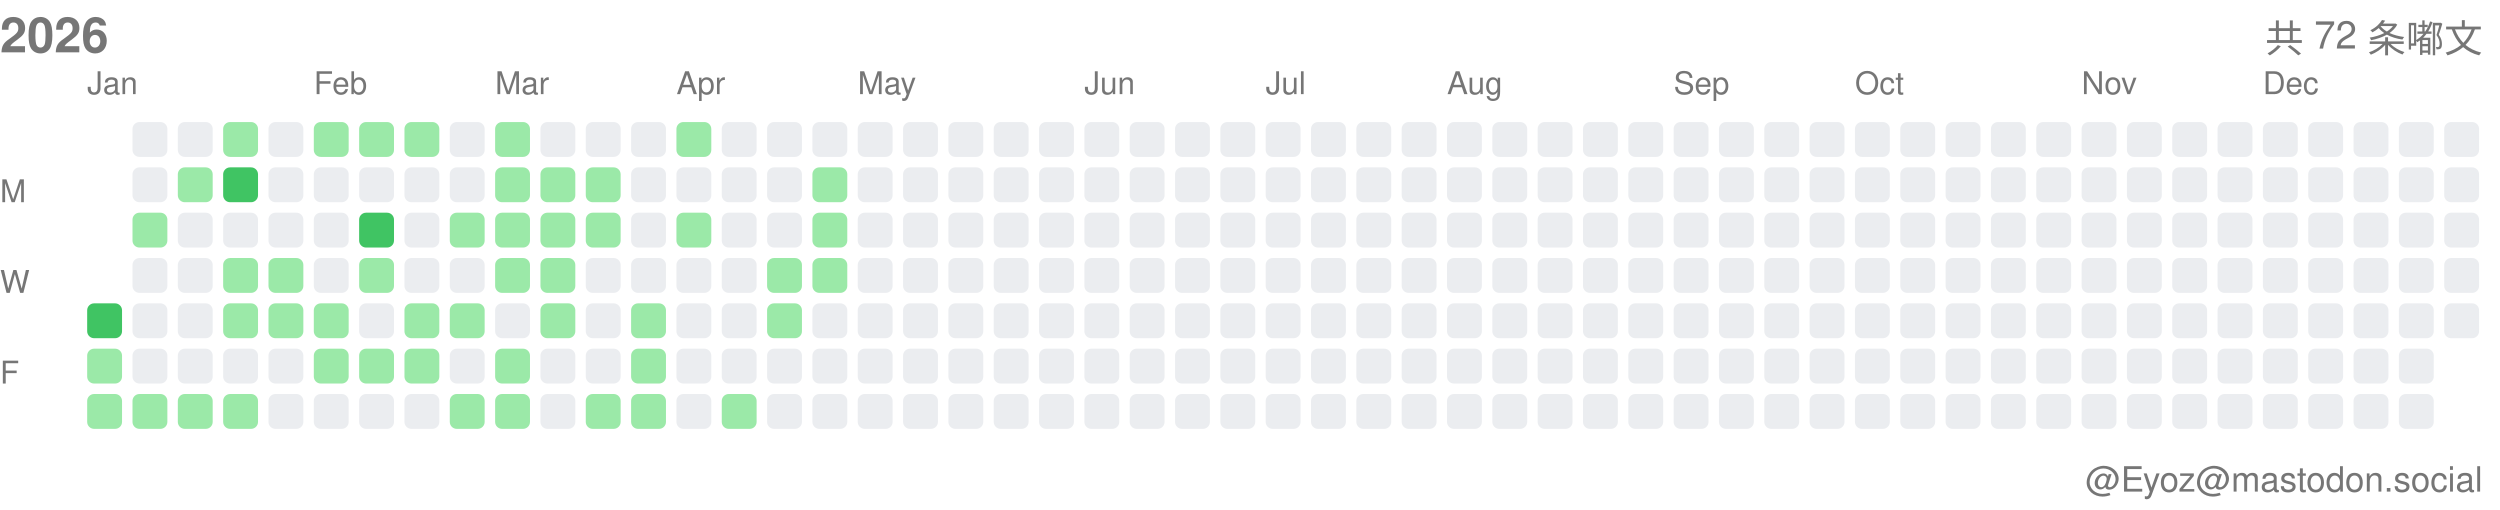
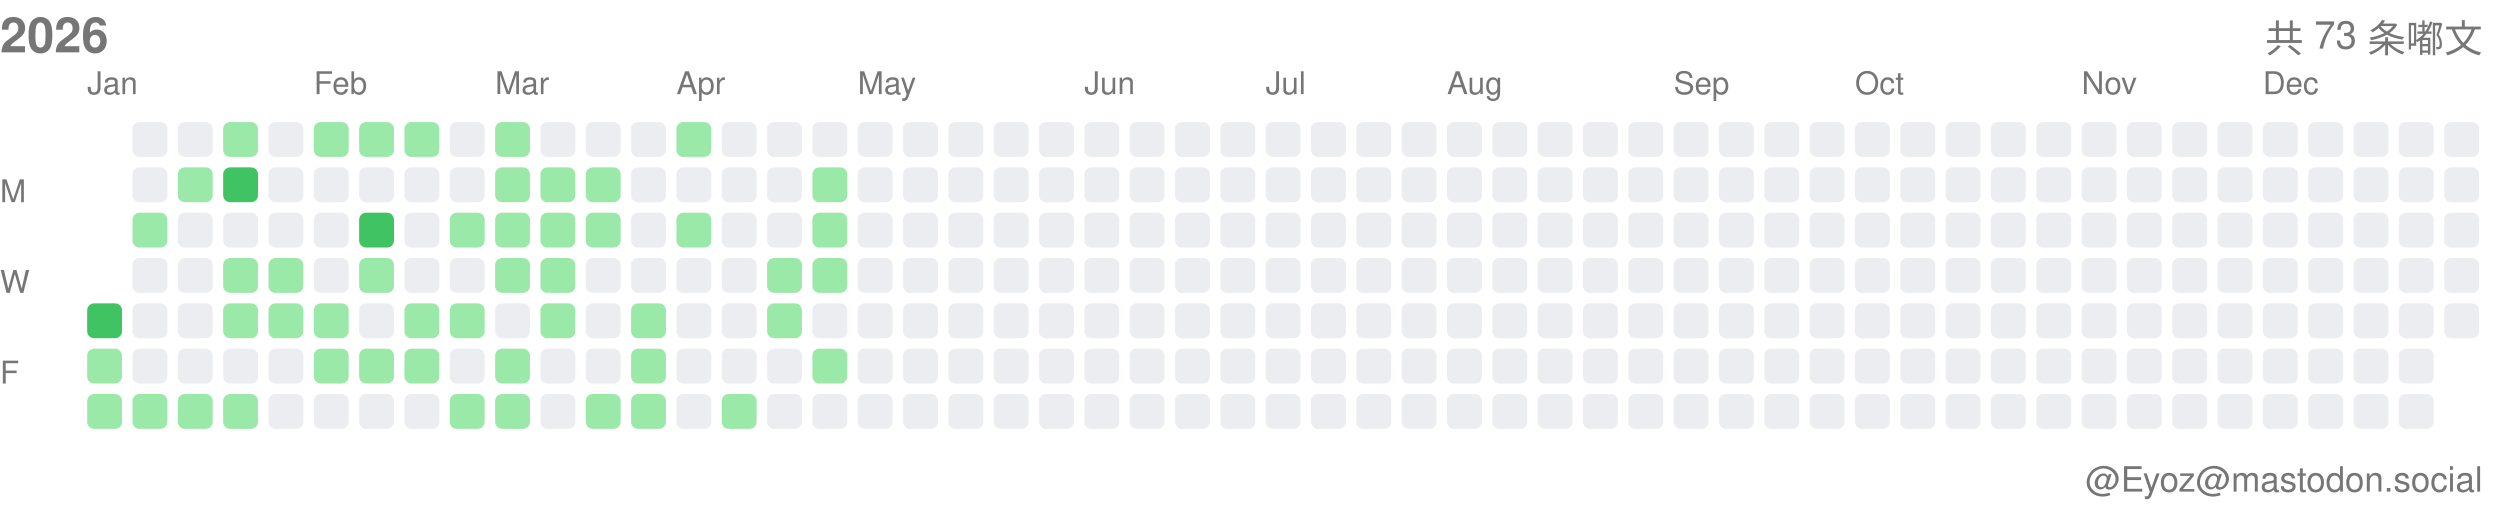
<svg xmlns="http://www.w3.org/2000/svg" width="717" height="146">
  <style>.month-label, .wday-label, .year-label, .total-label, .user-label { font-family: -apple-system, BlinkMacSystemFont, "Segoe UI", Helvetica, Arial, sans-serif, "Apple Color Emoji", "Segoe UI Emoji"; font-size: 9px; fill: #767676; } .year-label { font-size: 14px; font-weight: 600; } .total-label { font-size: 11px; font-weight: 500; } .user-label { font-size: 10px; }</style>
  <text x="0" y="15" class="year-label">2026</text>
-   <text x="712" y="15" class="total-label" text-anchor="end">共 72 条嘟文</text>
+   <text x="712" y="15" class="total-label" text-anchor="end">共 73 条嘟文</text>
  <text x="712" y="141" class="user-label" text-anchor="end">@Eyoz@mastodon.social</text>
  <text x="0" y="58" class="wday-label">M</text>
  <text x="0" y="84" class="wday-label">W</text>
  <text x="0" y="110" class="wday-label">F</text>
  <rect x="25" y="87" width="10" height="10" fill="#40c463" rx="2" ry="2" />
  <rect x="25" y="100" width="10" height="10" fill="#9be9a8" rx="2" ry="2" />
  <rect x="25" y="113" width="10" height="10" fill="#9be9a8" rx="2" ry="2" />
  <rect x="38" y="35" width="10" height="10" fill="#ebedf0" rx="2" ry="2" />
  <rect x="38" y="48" width="10" height="10" fill="#ebedf0" rx="2" ry="2" />
  <rect x="38" y="61" width="10" height="10" fill="#9be9a8" rx="2" ry="2" />
  <rect x="38" y="74" width="10" height="10" fill="#ebedf0" rx="2" ry="2" />
  <rect x="38" y="87" width="10" height="10" fill="#ebedf0" rx="2" ry="2" />
  <rect x="38" y="100" width="10" height="10" fill="#ebedf0" rx="2" ry="2" />
  <rect x="38" y="113" width="10" height="10" fill="#9be9a8" rx="2" ry="2" />
  <rect x="51" y="35" width="10" height="10" fill="#ebedf0" rx="2" ry="2" />
  <rect x="51" y="48" width="10" height="10" fill="#9be9a8" rx="2" ry="2" />
  <rect x="51" y="61" width="10" height="10" fill="#ebedf0" rx="2" ry="2" />
  <rect x="51" y="74" width="10" height="10" fill="#ebedf0" rx="2" ry="2" />
  <rect x="51" y="87" width="10" height="10" fill="#ebedf0" rx="2" ry="2" />
  <rect x="51" y="100" width="10" height="10" fill="#ebedf0" rx="2" ry="2" />
  <rect x="51" y="113" width="10" height="10" fill="#9be9a8" rx="2" ry="2" />
  <rect x="64" y="35" width="10" height="10" fill="#9be9a8" rx="2" ry="2" />
  <rect x="64" y="48" width="10" height="10" fill="#40c463" rx="2" ry="2" />
  <rect x="64" y="61" width="10" height="10" fill="#ebedf0" rx="2" ry="2" />
  <rect x="64" y="74" width="10" height="10" fill="#9be9a8" rx="2" ry="2" />
  <rect x="64" y="87" width="10" height="10" fill="#9be9a8" rx="2" ry="2" />
  <rect x="64" y="100" width="10" height="10" fill="#ebedf0" rx="2" ry="2" />
  <rect x="64" y="113" width="10" height="10" fill="#9be9a8" rx="2" ry="2" />
  <rect x="77" y="35" width="10" height="10" fill="#ebedf0" rx="2" ry="2" />
  <rect x="77" y="48" width="10" height="10" fill="#ebedf0" rx="2" ry="2" />
  <rect x="77" y="61" width="10" height="10" fill="#ebedf0" rx="2" ry="2" />
  <rect x="77" y="74" width="10" height="10" fill="#9be9a8" rx="2" ry="2" />
  <rect x="77" y="87" width="10" height="10" fill="#9be9a8" rx="2" ry="2" />
  <rect x="77" y="100" width="10" height="10" fill="#ebedf0" rx="2" ry="2" />
  <rect x="77" y="113" width="10" height="10" fill="#ebedf0" rx="2" ry="2" />
  <rect x="90" y="35" width="10" height="10" fill="#9be9a8" rx="2" ry="2" />
  <rect x="90" y="48" width="10" height="10" fill="#ebedf0" rx="2" ry="2" />
  <rect x="90" y="61" width="10" height="10" fill="#ebedf0" rx="2" ry="2" />
  <rect x="90" y="74" width="10" height="10" fill="#ebedf0" rx="2" ry="2" />
  <rect x="90" y="87" width="10" height="10" fill="#9be9a8" rx="2" ry="2" />
  <rect x="90" y="100" width="10" height="10" fill="#9be9a8" rx="2" ry="2" />
  <rect x="90" y="113" width="10" height="10" fill="#ebedf0" rx="2" ry="2" />
  <rect x="103" y="35" width="10" height="10" fill="#9be9a8" rx="2" ry="2" />
  <rect x="103" y="48" width="10" height="10" fill="#ebedf0" rx="2" ry="2" />
  <rect x="103" y="61" width="10" height="10" fill="#40c463" rx="2" ry="2" />
  <rect x="103" y="74" width="10" height="10" fill="#9be9a8" rx="2" ry="2" />
  <rect x="103" y="87" width="10" height="10" fill="#ebedf0" rx="2" ry="2" />
  <rect x="103" y="100" width="10" height="10" fill="#9be9a8" rx="2" ry="2" />
  <rect x="103" y="113" width="10" height="10" fill="#ebedf0" rx="2" ry="2" />
  <rect x="116" y="35" width="10" height="10" fill="#9be9a8" rx="2" ry="2" />
  <rect x="116" y="48" width="10" height="10" fill="#ebedf0" rx="2" ry="2" />
  <rect x="116" y="61" width="10" height="10" fill="#ebedf0" rx="2" ry="2" />
  <rect x="116" y="74" width="10" height="10" fill="#ebedf0" rx="2" ry="2" />
  <rect x="116" y="87" width="10" height="10" fill="#9be9a8" rx="2" ry="2" />
  <rect x="116" y="100" width="10" height="10" fill="#9be9a8" rx="2" ry="2" />
  <rect x="116" y="113" width="10" height="10" fill="#ebedf0" rx="2" ry="2" />
  <rect x="129" y="35" width="10" height="10" fill="#ebedf0" rx="2" ry="2" />
  <rect x="129" y="48" width="10" height="10" fill="#ebedf0" rx="2" ry="2" />
  <rect x="129" y="61" width="10" height="10" fill="#9be9a8" rx="2" ry="2" />
  <rect x="129" y="74" width="10" height="10" fill="#ebedf0" rx="2" ry="2" />
  <rect x="129" y="87" width="10" height="10" fill="#9be9a8" rx="2" ry="2" />
  <rect x="129" y="100" width="10" height="10" fill="#ebedf0" rx="2" ry="2" />
  <rect x="129" y="113" width="10" height="10" fill="#9be9a8" rx="2" ry="2" />
  <rect x="142" y="35" width="10" height="10" fill="#9be9a8" rx="2" ry="2" />
  <rect x="142" y="48" width="10" height="10" fill="#9be9a8" rx="2" ry="2" />
  <rect x="142" y="61" width="10" height="10" fill="#9be9a8" rx="2" ry="2" />
  <rect x="142" y="74" width="10" height="10" fill="#9be9a8" rx="2" ry="2" />
  <rect x="142" y="87" width="10" height="10" fill="#ebedf0" rx="2" ry="2" />
  <rect x="142" y="100" width="10" height="10" fill="#9be9a8" rx="2" ry="2" />
  <rect x="142" y="113" width="10" height="10" fill="#9be9a8" rx="2" ry="2" />
  <rect x="155" y="35" width="10" height="10" fill="#ebedf0" rx="2" ry="2" />
  <rect x="155" y="48" width="10" height="10" fill="#9be9a8" rx="2" ry="2" />
  <rect x="155" y="61" width="10" height="10" fill="#9be9a8" rx="2" ry="2" />
  <rect x="155" y="74" width="10" height="10" fill="#9be9a8" rx="2" ry="2" />
  <rect x="155" y="87" width="10" height="10" fill="#9be9a8" rx="2" ry="2" />
  <rect x="155" y="100" width="10" height="10" fill="#ebedf0" rx="2" ry="2" />
  <rect x="155" y="113" width="10" height="10" fill="#ebedf0" rx="2" ry="2" />
  <rect x="168" y="35" width="10" height="10" fill="#ebedf0" rx="2" ry="2" />
  <rect x="168" y="48" width="10" height="10" fill="#9be9a8" rx="2" ry="2" />
  <rect x="168" y="61" width="10" height="10" fill="#9be9a8" rx="2" ry="2" />
  <rect x="168" y="74" width="10" height="10" fill="#ebedf0" rx="2" ry="2" />
  <rect x="168" y="87" width="10" height="10" fill="#ebedf0" rx="2" ry="2" />
  <rect x="168" y="100" width="10" height="10" fill="#ebedf0" rx="2" ry="2" />
  <rect x="168" y="113" width="10" height="10" fill="#9be9a8" rx="2" ry="2" />
  <rect x="181" y="35" width="10" height="10" fill="#ebedf0" rx="2" ry="2" />
  <rect x="181" y="48" width="10" height="10" fill="#ebedf0" rx="2" ry="2" />
  <rect x="181" y="61" width="10" height="10" fill="#ebedf0" rx="2" ry="2" />
  <rect x="181" y="74" width="10" height="10" fill="#ebedf0" rx="2" ry="2" />
  <rect x="181" y="87" width="10" height="10" fill="#9be9a8" rx="2" ry="2" />
  <rect x="181" y="100" width="10" height="10" fill="#9be9a8" rx="2" ry="2" />
  <rect x="181" y="113" width="10" height="10" fill="#9be9a8" rx="2" ry="2" />
  <rect x="194" y="35" width="10" height="10" fill="#9be9a8" rx="2" ry="2" />
  <rect x="194" y="48" width="10" height="10" fill="#ebedf0" rx="2" ry="2" />
  <rect x="194" y="61" width="10" height="10" fill="#9be9a8" rx="2" ry="2" />
  <rect x="194" y="74" width="10" height="10" fill="#ebedf0" rx="2" ry="2" />
  <rect x="194" y="87" width="10" height="10" fill="#ebedf0" rx="2" ry="2" />
  <rect x="194" y="100" width="10" height="10" fill="#ebedf0" rx="2" ry="2" />
  <rect x="194" y="113" width="10" height="10" fill="#ebedf0" rx="2" ry="2" />
  <rect x="207" y="35" width="10" height="10" fill="#ebedf0" rx="2" ry="2" />
  <rect x="207" y="48" width="10" height="10" fill="#ebedf0" rx="2" ry="2" />
  <rect x="207" y="61" width="10" height="10" fill="#ebedf0" rx="2" ry="2" />
  <rect x="207" y="74" width="10" height="10" fill="#ebedf0" rx="2" ry="2" />
  <rect x="207" y="87" width="10" height="10" fill="#ebedf0" rx="2" ry="2" />
  <rect x="207" y="100" width="10" height="10" fill="#ebedf0" rx="2" ry="2" />
  <rect x="207" y="113" width="10" height="10" fill="#9be9a8" rx="2" ry="2" />
  <rect x="220" y="35" width="10" height="10" fill="#ebedf0" rx="2" ry="2" />
  <rect x="220" y="48" width="10" height="10" fill="#ebedf0" rx="2" ry="2" />
  <rect x="220" y="61" width="10" height="10" fill="#ebedf0" rx="2" ry="2" />
  <rect x="220" y="74" width="10" height="10" fill="#9be9a8" rx="2" ry="2" />
  <rect x="220" y="87" width="10" height="10" fill="#9be9a8" rx="2" ry="2" />
  <rect x="220" y="100" width="10" height="10" fill="#ebedf0" rx="2" ry="2" />
  <rect x="220" y="113" width="10" height="10" fill="#ebedf0" rx="2" ry="2" />
  <rect x="233" y="35" width="10" height="10" fill="#ebedf0" rx="2" ry="2" />
  <rect x="233" y="48" width="10" height="10" fill="#9be9a8" rx="2" ry="2" />
  <rect x="233" y="61" width="10" height="10" fill="#9be9a8" rx="2" ry="2" />
  <rect x="233" y="74" width="10" height="10" fill="#9be9a8" rx="2" ry="2" />
  <rect x="233" y="87" width="10" height="10" fill="#ebedf0" rx="2" ry="2" />
-   <rect x="233" y="100" width="10" height="10" fill="#ebedf0" rx="2" ry="2" />
+   <rect x="233" y="100" width="10" height="10" fill="#9be9a8" rx="2" ry="2" />
  <rect x="233" y="113" width="10" height="10" fill="#ebedf0" rx="2" ry="2" />
  <rect x="246" y="35" width="10" height="10" fill="#ebedf0" rx="2" ry="2" />
  <rect x="246" y="48" width="10" height="10" fill="#ebedf0" rx="2" ry="2" />
  <rect x="246" y="61" width="10" height="10" fill="#ebedf0" rx="2" ry="2" />
  <rect x="246" y="74" width="10" height="10" fill="#ebedf0" rx="2" ry="2" />
  <rect x="246" y="87" width="10" height="10" fill="#ebedf0" rx="2" ry="2" />
  <rect x="246" y="100" width="10" height="10" fill="#ebedf0" rx="2" ry="2" />
  <rect x="246" y="113" width="10" height="10" fill="#ebedf0" rx="2" ry="2" />
  <rect x="259" y="35" width="10" height="10" fill="#ebedf0" rx="2" ry="2" />
  <rect x="259" y="48" width="10" height="10" fill="#ebedf0" rx="2" ry="2" />
  <rect x="259" y="61" width="10" height="10" fill="#ebedf0" rx="2" ry="2" />
  <rect x="259" y="74" width="10" height="10" fill="#ebedf0" rx="2" ry="2" />
  <rect x="259" y="87" width="10" height="10" fill="#ebedf0" rx="2" ry="2" />
  <rect x="259" y="100" width="10" height="10" fill="#ebedf0" rx="2" ry="2" />
  <rect x="259" y="113" width="10" height="10" fill="#ebedf0" rx="2" ry="2" />
  <rect x="272" y="35" width="10" height="10" fill="#ebedf0" rx="2" ry="2" />
  <rect x="272" y="48" width="10" height="10" fill="#ebedf0" rx="2" ry="2" />
  <rect x="272" y="61" width="10" height="10" fill="#ebedf0" rx="2" ry="2" />
  <rect x="272" y="74" width="10" height="10" fill="#ebedf0" rx="2" ry="2" />
  <rect x="272" y="87" width="10" height="10" fill="#ebedf0" rx="2" ry="2" />
  <rect x="272" y="100" width="10" height="10" fill="#ebedf0" rx="2" ry="2" />
  <rect x="272" y="113" width="10" height="10" fill="#ebedf0" rx="2" ry="2" />
  <rect x="285" y="35" width="10" height="10" fill="#ebedf0" rx="2" ry="2" />
  <rect x="285" y="48" width="10" height="10" fill="#ebedf0" rx="2" ry="2" />
  <rect x="285" y="61" width="10" height="10" fill="#ebedf0" rx="2" ry="2" />
  <rect x="285" y="74" width="10" height="10" fill="#ebedf0" rx="2" ry="2" />
  <rect x="285" y="87" width="10" height="10" fill="#ebedf0" rx="2" ry="2" />
  <rect x="285" y="100" width="10" height="10" fill="#ebedf0" rx="2" ry="2" />
  <rect x="285" y="113" width="10" height="10" fill="#ebedf0" rx="2" ry="2" />
  <rect x="298" y="35" width="10" height="10" fill="#ebedf0" rx="2" ry="2" />
  <rect x="298" y="48" width="10" height="10" fill="#ebedf0" rx="2" ry="2" />
  <rect x="298" y="61" width="10" height="10" fill="#ebedf0" rx="2" ry="2" />
  <rect x="298" y="74" width="10" height="10" fill="#ebedf0" rx="2" ry="2" />
  <rect x="298" y="87" width="10" height="10" fill="#ebedf0" rx="2" ry="2" />
  <rect x="298" y="100" width="10" height="10" fill="#ebedf0" rx="2" ry="2" />
  <rect x="298" y="113" width="10" height="10" fill="#ebedf0" rx="2" ry="2" />
  <rect x="311" y="35" width="10" height="10" fill="#ebedf0" rx="2" ry="2" />
  <rect x="311" y="48" width="10" height="10" fill="#ebedf0" rx="2" ry="2" />
  <rect x="311" y="61" width="10" height="10" fill="#ebedf0" rx="2" ry="2" />
  <rect x="311" y="74" width="10" height="10" fill="#ebedf0" rx="2" ry="2" />
  <rect x="311" y="87" width="10" height="10" fill="#ebedf0" rx="2" ry="2" />
  <rect x="311" y="100" width="10" height="10" fill="#ebedf0" rx="2" ry="2" />
  <rect x="311" y="113" width="10" height="10" fill="#ebedf0" rx="2" ry="2" />
  <rect x="324" y="35" width="10" height="10" fill="#ebedf0" rx="2" ry="2" />
  <rect x="324" y="48" width="10" height="10" fill="#ebedf0" rx="2" ry="2" />
  <rect x="324" y="61" width="10" height="10" fill="#ebedf0" rx="2" ry="2" />
  <rect x="324" y="74" width="10" height="10" fill="#ebedf0" rx="2" ry="2" />
  <rect x="324" y="87" width="10" height="10" fill="#ebedf0" rx="2" ry="2" />
  <rect x="324" y="100" width="10" height="10" fill="#ebedf0" rx="2" ry="2" />
  <rect x="324" y="113" width="10" height="10" fill="#ebedf0" rx="2" ry="2" />
  <rect x="337" y="35" width="10" height="10" fill="#ebedf0" rx="2" ry="2" />
  <rect x="337" y="48" width="10" height="10" fill="#ebedf0" rx="2" ry="2" />
  <rect x="337" y="61" width="10" height="10" fill="#ebedf0" rx="2" ry="2" />
  <rect x="337" y="74" width="10" height="10" fill="#ebedf0" rx="2" ry="2" />
  <rect x="337" y="87" width="10" height="10" fill="#ebedf0" rx="2" ry="2" />
  <rect x="337" y="100" width="10" height="10" fill="#ebedf0" rx="2" ry="2" />
  <rect x="337" y="113" width="10" height="10" fill="#ebedf0" rx="2" ry="2" />
  <rect x="350" y="35" width="10" height="10" fill="#ebedf0" rx="2" ry="2" />
  <rect x="350" y="48" width="10" height="10" fill="#ebedf0" rx="2" ry="2" />
  <rect x="350" y="61" width="10" height="10" fill="#ebedf0" rx="2" ry="2" />
  <rect x="350" y="74" width="10" height="10" fill="#ebedf0" rx="2" ry="2" />
  <rect x="350" y="87" width="10" height="10" fill="#ebedf0" rx="2" ry="2" />
  <rect x="350" y="100" width="10" height="10" fill="#ebedf0" rx="2" ry="2" />
  <rect x="350" y="113" width="10" height="10" fill="#ebedf0" rx="2" ry="2" />
  <rect x="363" y="35" width="10" height="10" fill="#ebedf0" rx="2" ry="2" />
  <rect x="363" y="48" width="10" height="10" fill="#ebedf0" rx="2" ry="2" />
  <rect x="363" y="61" width="10" height="10" fill="#ebedf0" rx="2" ry="2" />
  <rect x="363" y="74" width="10" height="10" fill="#ebedf0" rx="2" ry="2" />
  <rect x="363" y="87" width="10" height="10" fill="#ebedf0" rx="2" ry="2" />
  <rect x="363" y="100" width="10" height="10" fill="#ebedf0" rx="2" ry="2" />
  <rect x="363" y="113" width="10" height="10" fill="#ebedf0" rx="2" ry="2" />
  <rect x="376" y="35" width="10" height="10" fill="#ebedf0" rx="2" ry="2" />
  <rect x="376" y="48" width="10" height="10" fill="#ebedf0" rx="2" ry="2" />
  <rect x="376" y="61" width="10" height="10" fill="#ebedf0" rx="2" ry="2" />
  <rect x="376" y="74" width="10" height="10" fill="#ebedf0" rx="2" ry="2" />
  <rect x="376" y="87" width="10" height="10" fill="#ebedf0" rx="2" ry="2" />
  <rect x="376" y="100" width="10" height="10" fill="#ebedf0" rx="2" ry="2" />
  <rect x="376" y="113" width="10" height="10" fill="#ebedf0" rx="2" ry="2" />
  <rect x="389" y="35" width="10" height="10" fill="#ebedf0" rx="2" ry="2" />
  <rect x="389" y="48" width="10" height="10" fill="#ebedf0" rx="2" ry="2" />
  <rect x="389" y="61" width="10" height="10" fill="#ebedf0" rx="2" ry="2" />
  <rect x="389" y="74" width="10" height="10" fill="#ebedf0" rx="2" ry="2" />
  <rect x="389" y="87" width="10" height="10" fill="#ebedf0" rx="2" ry="2" />
  <rect x="389" y="100" width="10" height="10" fill="#ebedf0" rx="2" ry="2" />
  <rect x="389" y="113" width="10" height="10" fill="#ebedf0" rx="2" ry="2" />
  <rect x="402" y="35" width="10" height="10" fill="#ebedf0" rx="2" ry="2" />
  <rect x="402" y="48" width="10" height="10" fill="#ebedf0" rx="2" ry="2" />
  <rect x="402" y="61" width="10" height="10" fill="#ebedf0" rx="2" ry="2" />
  <rect x="402" y="74" width="10" height="10" fill="#ebedf0" rx="2" ry="2" />
  <rect x="402" y="87" width="10" height="10" fill="#ebedf0" rx="2" ry="2" />
  <rect x="402" y="100" width="10" height="10" fill="#ebedf0" rx="2" ry="2" />
  <rect x="402" y="113" width="10" height="10" fill="#ebedf0" rx="2" ry="2" />
  <rect x="415" y="35" width="10" height="10" fill="#ebedf0" rx="2" ry="2" />
  <rect x="415" y="48" width="10" height="10" fill="#ebedf0" rx="2" ry="2" />
  <rect x="415" y="61" width="10" height="10" fill="#ebedf0" rx="2" ry="2" />
  <rect x="415" y="74" width="10" height="10" fill="#ebedf0" rx="2" ry="2" />
  <rect x="415" y="87" width="10" height="10" fill="#ebedf0" rx="2" ry="2" />
  <rect x="415" y="100" width="10" height="10" fill="#ebedf0" rx="2" ry="2" />
  <rect x="415" y="113" width="10" height="10" fill="#ebedf0" rx="2" ry="2" />
  <rect x="428" y="35" width="10" height="10" fill="#ebedf0" rx="2" ry="2" />
  <rect x="428" y="48" width="10" height="10" fill="#ebedf0" rx="2" ry="2" />
  <rect x="428" y="61" width="10" height="10" fill="#ebedf0" rx="2" ry="2" />
  <rect x="428" y="74" width="10" height="10" fill="#ebedf0" rx="2" ry="2" />
  <rect x="428" y="87" width="10" height="10" fill="#ebedf0" rx="2" ry="2" />
  <rect x="428" y="100" width="10" height="10" fill="#ebedf0" rx="2" ry="2" />
  <rect x="428" y="113" width="10" height="10" fill="#ebedf0" rx="2" ry="2" />
  <rect x="441" y="35" width="10" height="10" fill="#ebedf0" rx="2" ry="2" />
  <rect x="441" y="48" width="10" height="10" fill="#ebedf0" rx="2" ry="2" />
  <rect x="441" y="61" width="10" height="10" fill="#ebedf0" rx="2" ry="2" />
  <rect x="441" y="74" width="10" height="10" fill="#ebedf0" rx="2" ry="2" />
  <rect x="441" y="87" width="10" height="10" fill="#ebedf0" rx="2" ry="2" />
  <rect x="441" y="100" width="10" height="10" fill="#ebedf0" rx="2" ry="2" />
  <rect x="441" y="113" width="10" height="10" fill="#ebedf0" rx="2" ry="2" />
  <rect x="454" y="35" width="10" height="10" fill="#ebedf0" rx="2" ry="2" />
  <rect x="454" y="48" width="10" height="10" fill="#ebedf0" rx="2" ry="2" />
  <rect x="454" y="61" width="10" height="10" fill="#ebedf0" rx="2" ry="2" />
  <rect x="454" y="74" width="10" height="10" fill="#ebedf0" rx="2" ry="2" />
  <rect x="454" y="87" width="10" height="10" fill="#ebedf0" rx="2" ry="2" />
  <rect x="454" y="100" width="10" height="10" fill="#ebedf0" rx="2" ry="2" />
  <rect x="454" y="113" width="10" height="10" fill="#ebedf0" rx="2" ry="2" />
  <rect x="467" y="35" width="10" height="10" fill="#ebedf0" rx="2" ry="2" />
  <rect x="467" y="48" width="10" height="10" fill="#ebedf0" rx="2" ry="2" />
  <rect x="467" y="61" width="10" height="10" fill="#ebedf0" rx="2" ry="2" />
  <rect x="467" y="74" width="10" height="10" fill="#ebedf0" rx="2" ry="2" />
  <rect x="467" y="87" width="10" height="10" fill="#ebedf0" rx="2" ry="2" />
  <rect x="467" y="100" width="10" height="10" fill="#ebedf0" rx="2" ry="2" />
  <rect x="467" y="113" width="10" height="10" fill="#ebedf0" rx="2" ry="2" />
  <rect x="480" y="35" width="10" height="10" fill="#ebedf0" rx="2" ry="2" />
  <rect x="480" y="48" width="10" height="10" fill="#ebedf0" rx="2" ry="2" />
  <rect x="480" y="61" width="10" height="10" fill="#ebedf0" rx="2" ry="2" />
  <rect x="480" y="74" width="10" height="10" fill="#ebedf0" rx="2" ry="2" />
  <rect x="480" y="87" width="10" height="10" fill="#ebedf0" rx="2" ry="2" />
  <rect x="480" y="100" width="10" height="10" fill="#ebedf0" rx="2" ry="2" />
  <rect x="480" y="113" width="10" height="10" fill="#ebedf0" rx="2" ry="2" />
  <rect x="493" y="35" width="10" height="10" fill="#ebedf0" rx="2" ry="2" />
  <rect x="493" y="48" width="10" height="10" fill="#ebedf0" rx="2" ry="2" />
  <rect x="493" y="61" width="10" height="10" fill="#ebedf0" rx="2" ry="2" />
  <rect x="493" y="74" width="10" height="10" fill="#ebedf0" rx="2" ry="2" />
  <rect x="493" y="87" width="10" height="10" fill="#ebedf0" rx="2" ry="2" />
  <rect x="493" y="100" width="10" height="10" fill="#ebedf0" rx="2" ry="2" />
  <rect x="493" y="113" width="10" height="10" fill="#ebedf0" rx="2" ry="2" />
  <rect x="506" y="35" width="10" height="10" fill="#ebedf0" rx="2" ry="2" />
  <rect x="506" y="48" width="10" height="10" fill="#ebedf0" rx="2" ry="2" />
  <rect x="506" y="61" width="10" height="10" fill="#ebedf0" rx="2" ry="2" />
  <rect x="506" y="74" width="10" height="10" fill="#ebedf0" rx="2" ry="2" />
  <rect x="506" y="87" width="10" height="10" fill="#ebedf0" rx="2" ry="2" />
  <rect x="506" y="100" width="10" height="10" fill="#ebedf0" rx="2" ry="2" />
  <rect x="506" y="113" width="10" height="10" fill="#ebedf0" rx="2" ry="2" />
  <rect x="519" y="35" width="10" height="10" fill="#ebedf0" rx="2" ry="2" />
  <rect x="519" y="48" width="10" height="10" fill="#ebedf0" rx="2" ry="2" />
  <rect x="519" y="61" width="10" height="10" fill="#ebedf0" rx="2" ry="2" />
  <rect x="519" y="74" width="10" height="10" fill="#ebedf0" rx="2" ry="2" />
  <rect x="519" y="87" width="10" height="10" fill="#ebedf0" rx="2" ry="2" />
  <rect x="519" y="100" width="10" height="10" fill="#ebedf0" rx="2" ry="2" />
  <rect x="519" y="113" width="10" height="10" fill="#ebedf0" rx="2" ry="2" />
  <rect x="532" y="35" width="10" height="10" fill="#ebedf0" rx="2" ry="2" />
  <rect x="532" y="48" width="10" height="10" fill="#ebedf0" rx="2" ry="2" />
  <rect x="532" y="61" width="10" height="10" fill="#ebedf0" rx="2" ry="2" />
  <rect x="532" y="74" width="10" height="10" fill="#ebedf0" rx="2" ry="2" />
  <rect x="532" y="87" width="10" height="10" fill="#ebedf0" rx="2" ry="2" />
  <rect x="532" y="100" width="10" height="10" fill="#ebedf0" rx="2" ry="2" />
  <rect x="532" y="113" width="10" height="10" fill="#ebedf0" rx="2" ry="2" />
  <rect x="545" y="35" width="10" height="10" fill="#ebedf0" rx="2" ry="2" />
  <rect x="545" y="48" width="10" height="10" fill="#ebedf0" rx="2" ry="2" />
  <rect x="545" y="61" width="10" height="10" fill="#ebedf0" rx="2" ry="2" />
  <rect x="545" y="74" width="10" height="10" fill="#ebedf0" rx="2" ry="2" />
  <rect x="545" y="87" width="10" height="10" fill="#ebedf0" rx="2" ry="2" />
  <rect x="545" y="100" width="10" height="10" fill="#ebedf0" rx="2" ry="2" />
  <rect x="545" y="113" width="10" height="10" fill="#ebedf0" rx="2" ry="2" />
  <rect x="558" y="35" width="10" height="10" fill="#ebedf0" rx="2" ry="2" />
  <rect x="558" y="48" width="10" height="10" fill="#ebedf0" rx="2" ry="2" />
  <rect x="558" y="61" width="10" height="10" fill="#ebedf0" rx="2" ry="2" />
  <rect x="558" y="74" width="10" height="10" fill="#ebedf0" rx="2" ry="2" />
  <rect x="558" y="87" width="10" height="10" fill="#ebedf0" rx="2" ry="2" />
  <rect x="558" y="100" width="10" height="10" fill="#ebedf0" rx="2" ry="2" />
  <rect x="558" y="113" width="10" height="10" fill="#ebedf0" rx="2" ry="2" />
  <rect x="571" y="35" width="10" height="10" fill="#ebedf0" rx="2" ry="2" />
  <rect x="571" y="48" width="10" height="10" fill="#ebedf0" rx="2" ry="2" />
  <rect x="571" y="61" width="10" height="10" fill="#ebedf0" rx="2" ry="2" />
  <rect x="571" y="74" width="10" height="10" fill="#ebedf0" rx="2" ry="2" />
  <rect x="571" y="87" width="10" height="10" fill="#ebedf0" rx="2" ry="2" />
  <rect x="571" y="100" width="10" height="10" fill="#ebedf0" rx="2" ry="2" />
  <rect x="571" y="113" width="10" height="10" fill="#ebedf0" rx="2" ry="2" />
  <rect x="584" y="35" width="10" height="10" fill="#ebedf0" rx="2" ry="2" />
  <rect x="584" y="48" width="10" height="10" fill="#ebedf0" rx="2" ry="2" />
  <rect x="584" y="61" width="10" height="10" fill="#ebedf0" rx="2" ry="2" />
  <rect x="584" y="74" width="10" height="10" fill="#ebedf0" rx="2" ry="2" />
  <rect x="584" y="87" width="10" height="10" fill="#ebedf0" rx="2" ry="2" />
  <rect x="584" y="100" width="10" height="10" fill="#ebedf0" rx="2" ry="2" />
  <rect x="584" y="113" width="10" height="10" fill="#ebedf0" rx="2" ry="2" />
  <rect x="597" y="35" width="10" height="10" fill="#ebedf0" rx="2" ry="2" />
  <rect x="597" y="48" width="10" height="10" fill="#ebedf0" rx="2" ry="2" />
  <rect x="597" y="61" width="10" height="10" fill="#ebedf0" rx="2" ry="2" />
  <rect x="597" y="74" width="10" height="10" fill="#ebedf0" rx="2" ry="2" />
  <rect x="597" y="87" width="10" height="10" fill="#ebedf0" rx="2" ry="2" />
  <rect x="597" y="100" width="10" height="10" fill="#ebedf0" rx="2" ry="2" />
  <rect x="597" y="113" width="10" height="10" fill="#ebedf0" rx="2" ry="2" />
  <rect x="610" y="35" width="10" height="10" fill="#ebedf0" rx="2" ry="2" />
  <rect x="610" y="48" width="10" height="10" fill="#ebedf0" rx="2" ry="2" />
  <rect x="610" y="61" width="10" height="10" fill="#ebedf0" rx="2" ry="2" />
  <rect x="610" y="74" width="10" height="10" fill="#ebedf0" rx="2" ry="2" />
  <rect x="610" y="87" width="10" height="10" fill="#ebedf0" rx="2" ry="2" />
  <rect x="610" y="100" width="10" height="10" fill="#ebedf0" rx="2" ry="2" />
  <rect x="610" y="113" width="10" height="10" fill="#ebedf0" rx="2" ry="2" />
  <rect x="623" y="35" width="10" height="10" fill="#ebedf0" rx="2" ry="2" />
  <rect x="623" y="48" width="10" height="10" fill="#ebedf0" rx="2" ry="2" />
  <rect x="623" y="61" width="10" height="10" fill="#ebedf0" rx="2" ry="2" />
  <rect x="623" y="74" width="10" height="10" fill="#ebedf0" rx="2" ry="2" />
  <rect x="623" y="87" width="10" height="10" fill="#ebedf0" rx="2" ry="2" />
  <rect x="623" y="100" width="10" height="10" fill="#ebedf0" rx="2" ry="2" />
  <rect x="623" y="113" width="10" height="10" fill="#ebedf0" rx="2" ry="2" />
  <rect x="636" y="35" width="10" height="10" fill="#ebedf0" rx="2" ry="2" />
  <rect x="636" y="48" width="10" height="10" fill="#ebedf0" rx="2" ry="2" />
  <rect x="636" y="61" width="10" height="10" fill="#ebedf0" rx="2" ry="2" />
  <rect x="636" y="74" width="10" height="10" fill="#ebedf0" rx="2" ry="2" />
  <rect x="636" y="87" width="10" height="10" fill="#ebedf0" rx="2" ry="2" />
  <rect x="636" y="100" width="10" height="10" fill="#ebedf0" rx="2" ry="2" />
  <rect x="636" y="113" width="10" height="10" fill="#ebedf0" rx="2" ry="2" />
  <rect x="649" y="35" width="10" height="10" fill="#ebedf0" rx="2" ry="2" />
  <rect x="649" y="48" width="10" height="10" fill="#ebedf0" rx="2" ry="2" />
  <rect x="649" y="61" width="10" height="10" fill="#ebedf0" rx="2" ry="2" />
  <rect x="649" y="74" width="10" height="10" fill="#ebedf0" rx="2" ry="2" />
  <rect x="649" y="87" width="10" height="10" fill="#ebedf0" rx="2" ry="2" />
  <rect x="649" y="100" width="10" height="10" fill="#ebedf0" rx="2" ry="2" />
  <rect x="649" y="113" width="10" height="10" fill="#ebedf0" rx="2" ry="2" />
  <rect x="662" y="35" width="10" height="10" fill="#ebedf0" rx="2" ry="2" />
  <rect x="662" y="48" width="10" height="10" fill="#ebedf0" rx="2" ry="2" />
  <rect x="662" y="61" width="10" height="10" fill="#ebedf0" rx="2" ry="2" />
  <rect x="662" y="74" width="10" height="10" fill="#ebedf0" rx="2" ry="2" />
  <rect x="662" y="87" width="10" height="10" fill="#ebedf0" rx="2" ry="2" />
  <rect x="662" y="100" width="10" height="10" fill="#ebedf0" rx="2" ry="2" />
  <rect x="662" y="113" width="10" height="10" fill="#ebedf0" rx="2" ry="2" />
  <rect x="675" y="35" width="10" height="10" fill="#ebedf0" rx="2" ry="2" />
  <rect x="675" y="48" width="10" height="10" fill="#ebedf0" rx="2" ry="2" />
  <rect x="675" y="61" width="10" height="10" fill="#ebedf0" rx="2" ry="2" />
  <rect x="675" y="74" width="10" height="10" fill="#ebedf0" rx="2" ry="2" />
  <rect x="675" y="87" width="10" height="10" fill="#ebedf0" rx="2" ry="2" />
  <rect x="675" y="100" width="10" height="10" fill="#ebedf0" rx="2" ry="2" />
  <rect x="675" y="113" width="10" height="10" fill="#ebedf0" rx="2" ry="2" />
  <rect x="688" y="35" width="10" height="10" fill="#ebedf0" rx="2" ry="2" />
  <rect x="688" y="48" width="10" height="10" fill="#ebedf0" rx="2" ry="2" />
  <rect x="688" y="61" width="10" height="10" fill="#ebedf0" rx="2" ry="2" />
  <rect x="688" y="74" width="10" height="10" fill="#ebedf0" rx="2" ry="2" />
  <rect x="688" y="87" width="10" height="10" fill="#ebedf0" rx="2" ry="2" />
  <rect x="688" y="100" width="10" height="10" fill="#ebedf0" rx="2" ry="2" />
  <rect x="688" y="113" width="10" height="10" fill="#ebedf0" rx="2" ry="2" />
  <rect x="701" y="35" width="10" height="10" fill="#ebedf0" rx="2" ry="2" />
  <rect x="701" y="48" width="10" height="10" fill="#ebedf0" rx="2" ry="2" />
  <rect x="701" y="61" width="10" height="10" fill="#ebedf0" rx="2" ry="2" />
  <rect x="701" y="74" width="10" height="10" fill="#ebedf0" rx="2" ry="2" />
  <rect x="701" y="87" width="10" height="10" fill="#ebedf0" rx="2" ry="2" />
  <text x="25" y="27" class="month-label">Jan</text>
  <text x="90" y="27" class="month-label">Feb</text>
  <text x="142" y="27" class="month-label">Mar</text>
  <text x="194" y="27" class="month-label">Apr</text>
  <text x="246" y="27" class="month-label">May</text>
  <text x="311" y="27" class="month-label">Jun</text>
  <text x="363" y="27" class="month-label">Jul</text>
  <text x="415" y="27" class="month-label">Aug</text>
  <text x="480" y="27" class="month-label">Sep</text>
  <text x="532" y="27" class="month-label">Oct</text>
  <text x="597" y="27" class="month-label">Nov</text>
  <text x="649" y="27" class="month-label">Dec</text>
</svg>
